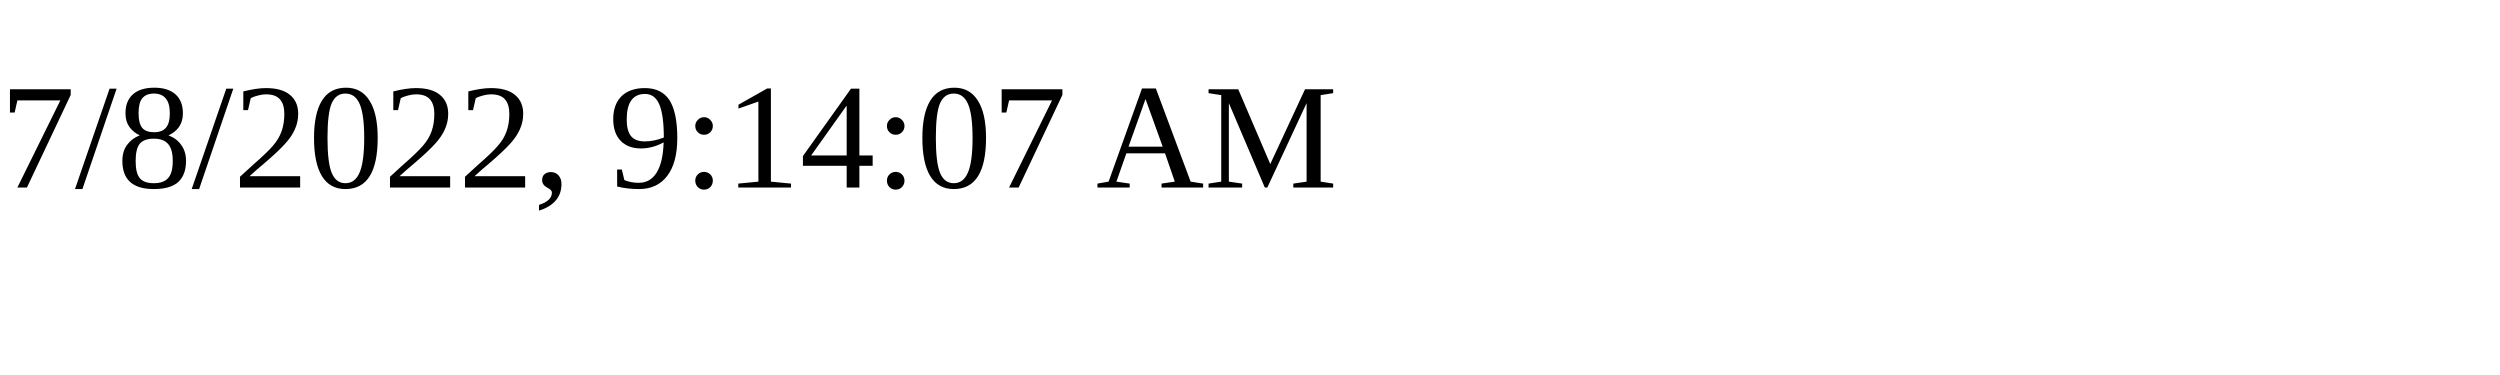
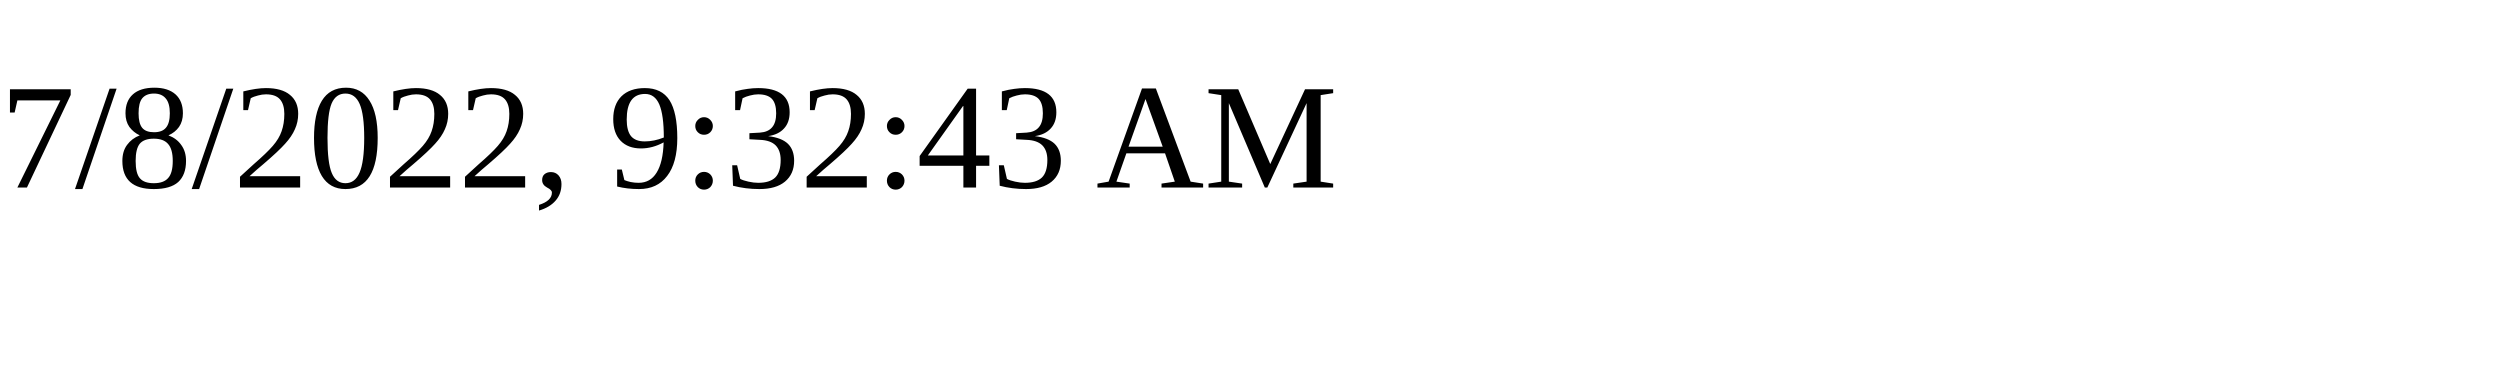
<svg xmlns="http://www.w3.org/2000/svg" height="30" width="200">
-   <text x="0" y="15">7/8/2022, 9:14:07 AM</text>
+   <text x="0" y="15">7/8/2022, 9:32:43 AM</text>
</svg>
